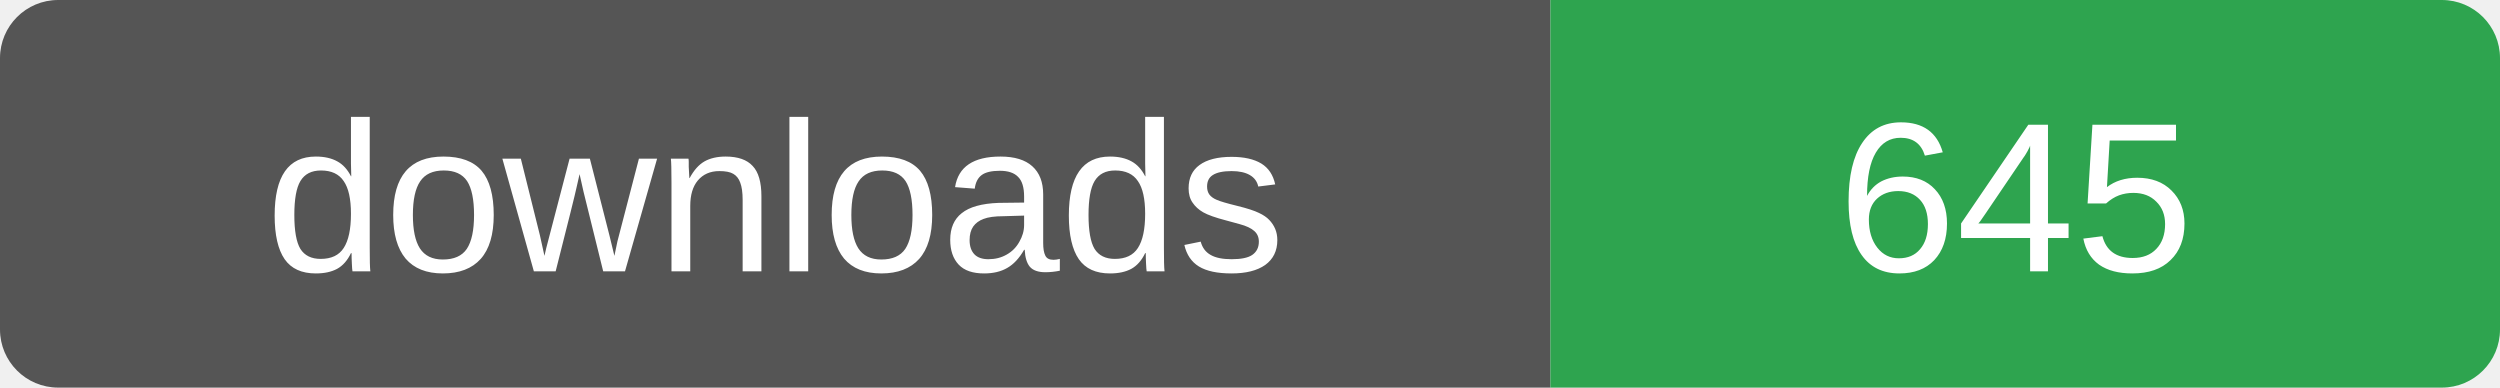
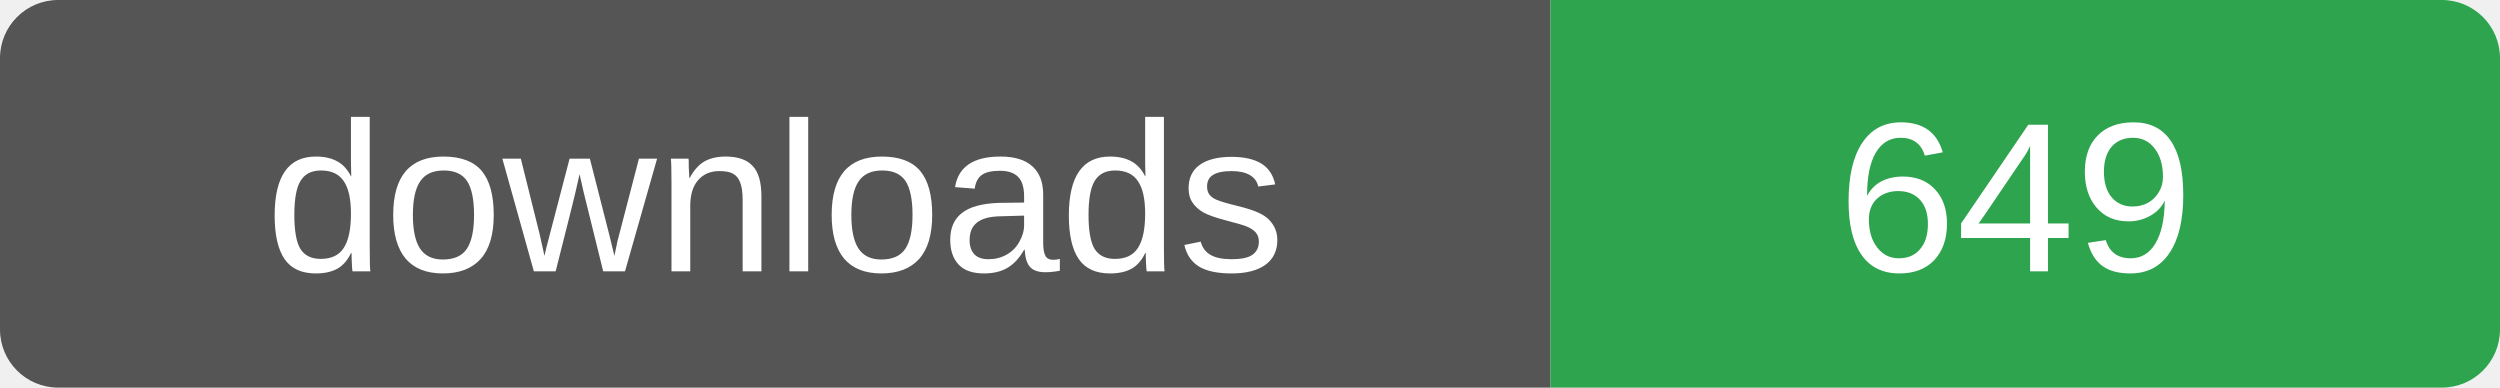
- <svg xmlns="http://www.w3.org/2000/svg" width="129" height="20" role="img" aria-label="downloads: 645">
+ <svg xmlns="http://www.w3.org/2000/svg" width="129" height="20" role="img" aria-label="downloads: 649">
  <clipPath id="r">
    <rect width="129" height="20" rx="3" />
  </clipPath>
  <g clip-path="url(#r)">
    <rect width="80" height="20" fill="#555" />
    <rect x="80" width="49" height="20" fill="#2ea44f" />
  </g>
  <g fill="#fff" font-family="Verdana,Arial,sans-serif" font-size="11" text-anchor="middle">
    <text x="40" y="14">downloads</text>
-     <text x="104" y="14">645</text>
+     <text x="104" y="14">649</text>
  </g>
</svg>
